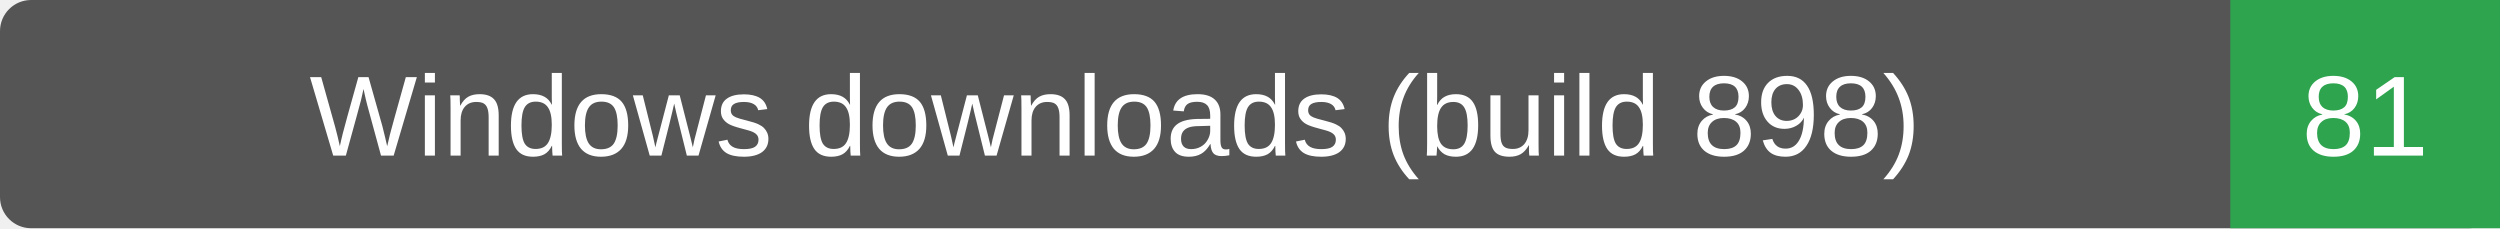
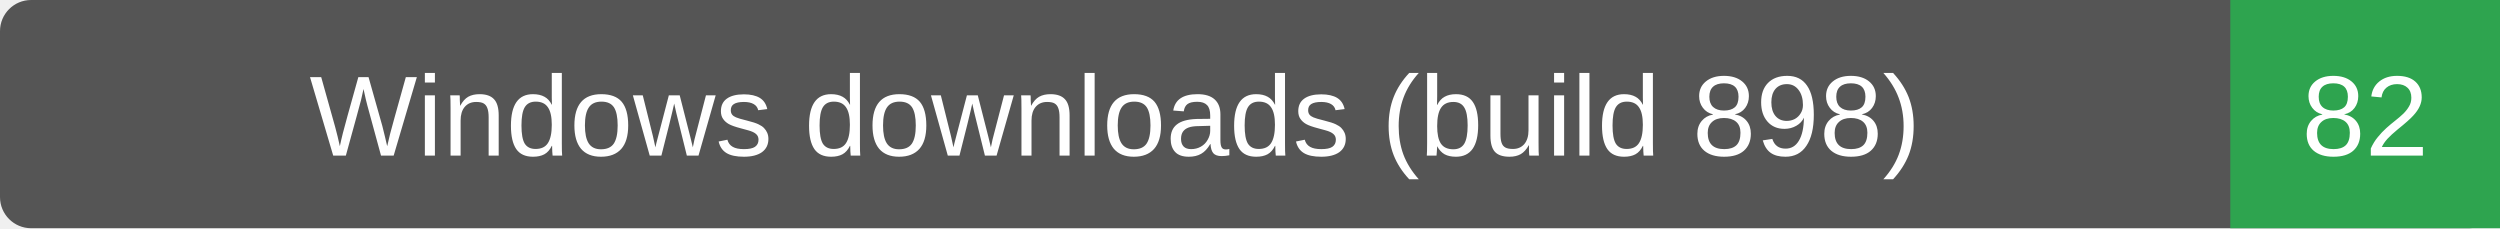
- <svg xmlns="http://www.w3.org/2000/svg" width="241" height="22" role="img" aria-label="Windows downloads (build 898): 81">
+ <svg xmlns="http://www.w3.org/2000/svg" width="241" height="22" role="img" aria-label="Windows downloads (build 898): 82">
  <rect width="241" height="22" rx="3" fill="#555" />
  <path d="M215 0h26v22h-26z" fill="#2ea44f" />
  <g fill="#fff" text-anchor="middle" font-family="Verdana,Arial,sans-serif" font-size="11">
    <text x="107.5" y="15">Windows downloads (build 898)</text>
-     <text x="228.0" y="15">81</text>
+     <text x="228.0" y="15">82</text>
  </g>
</svg>
